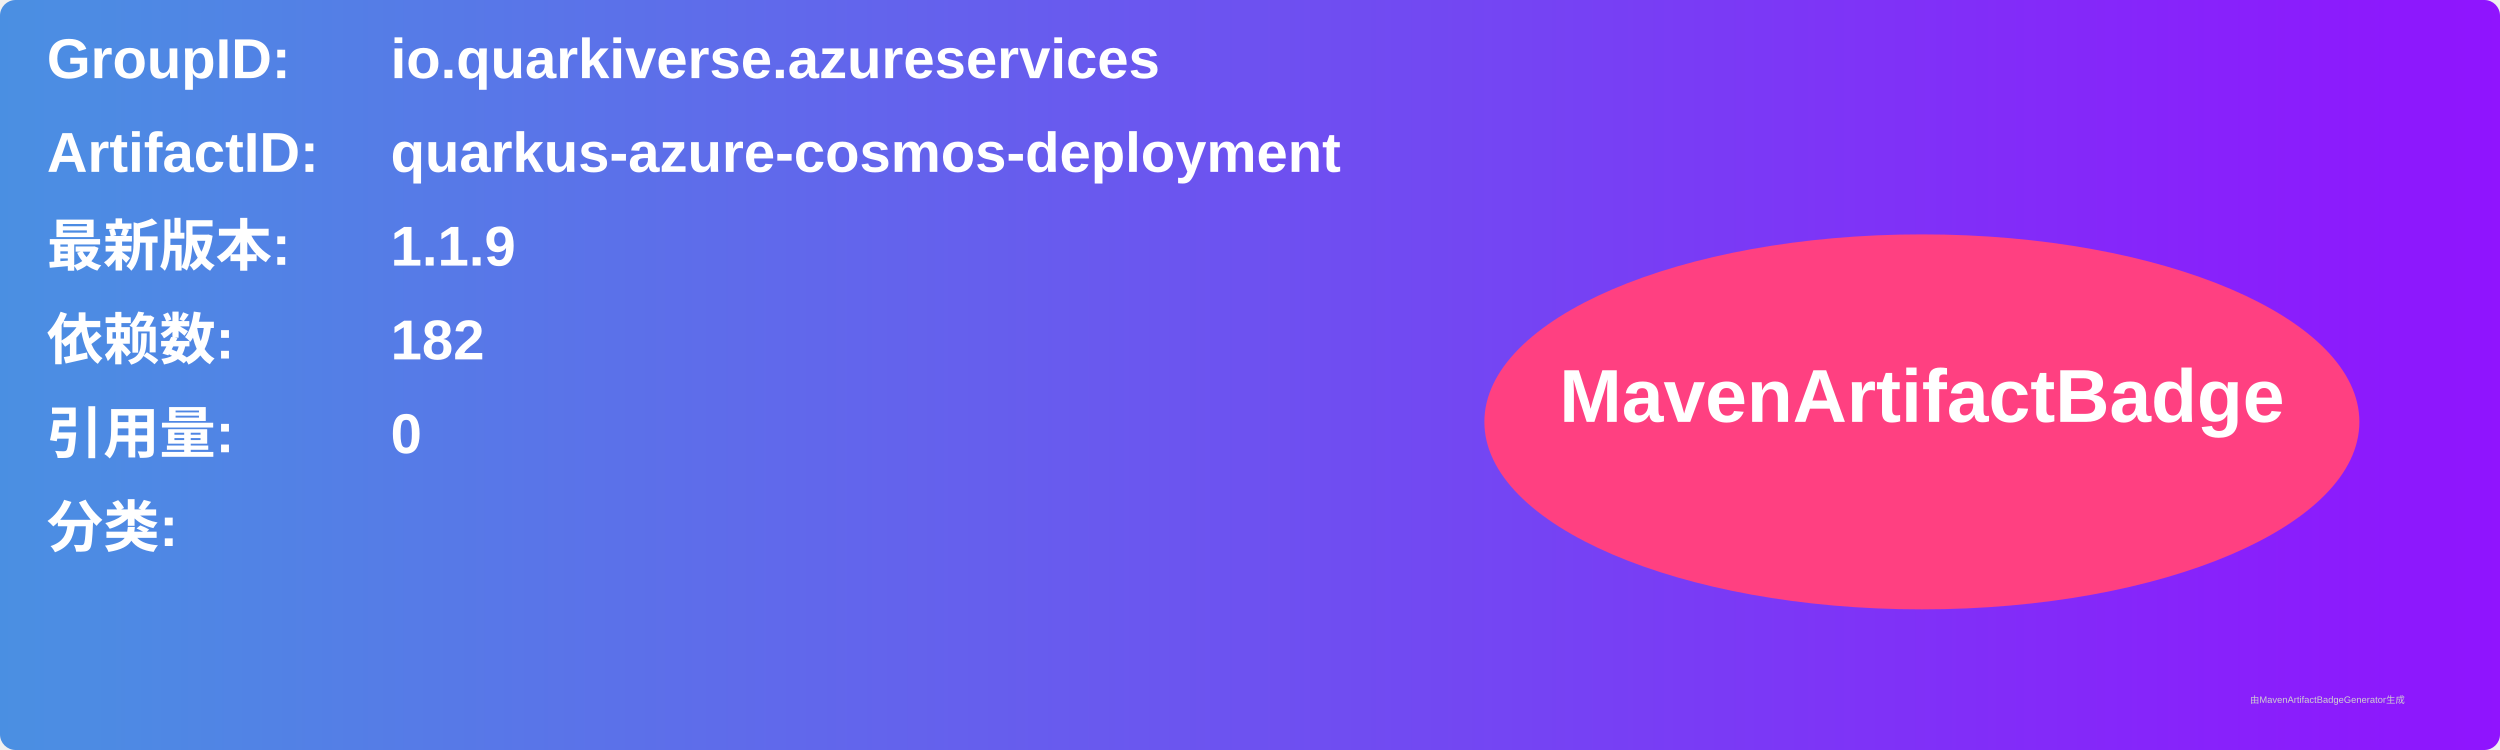
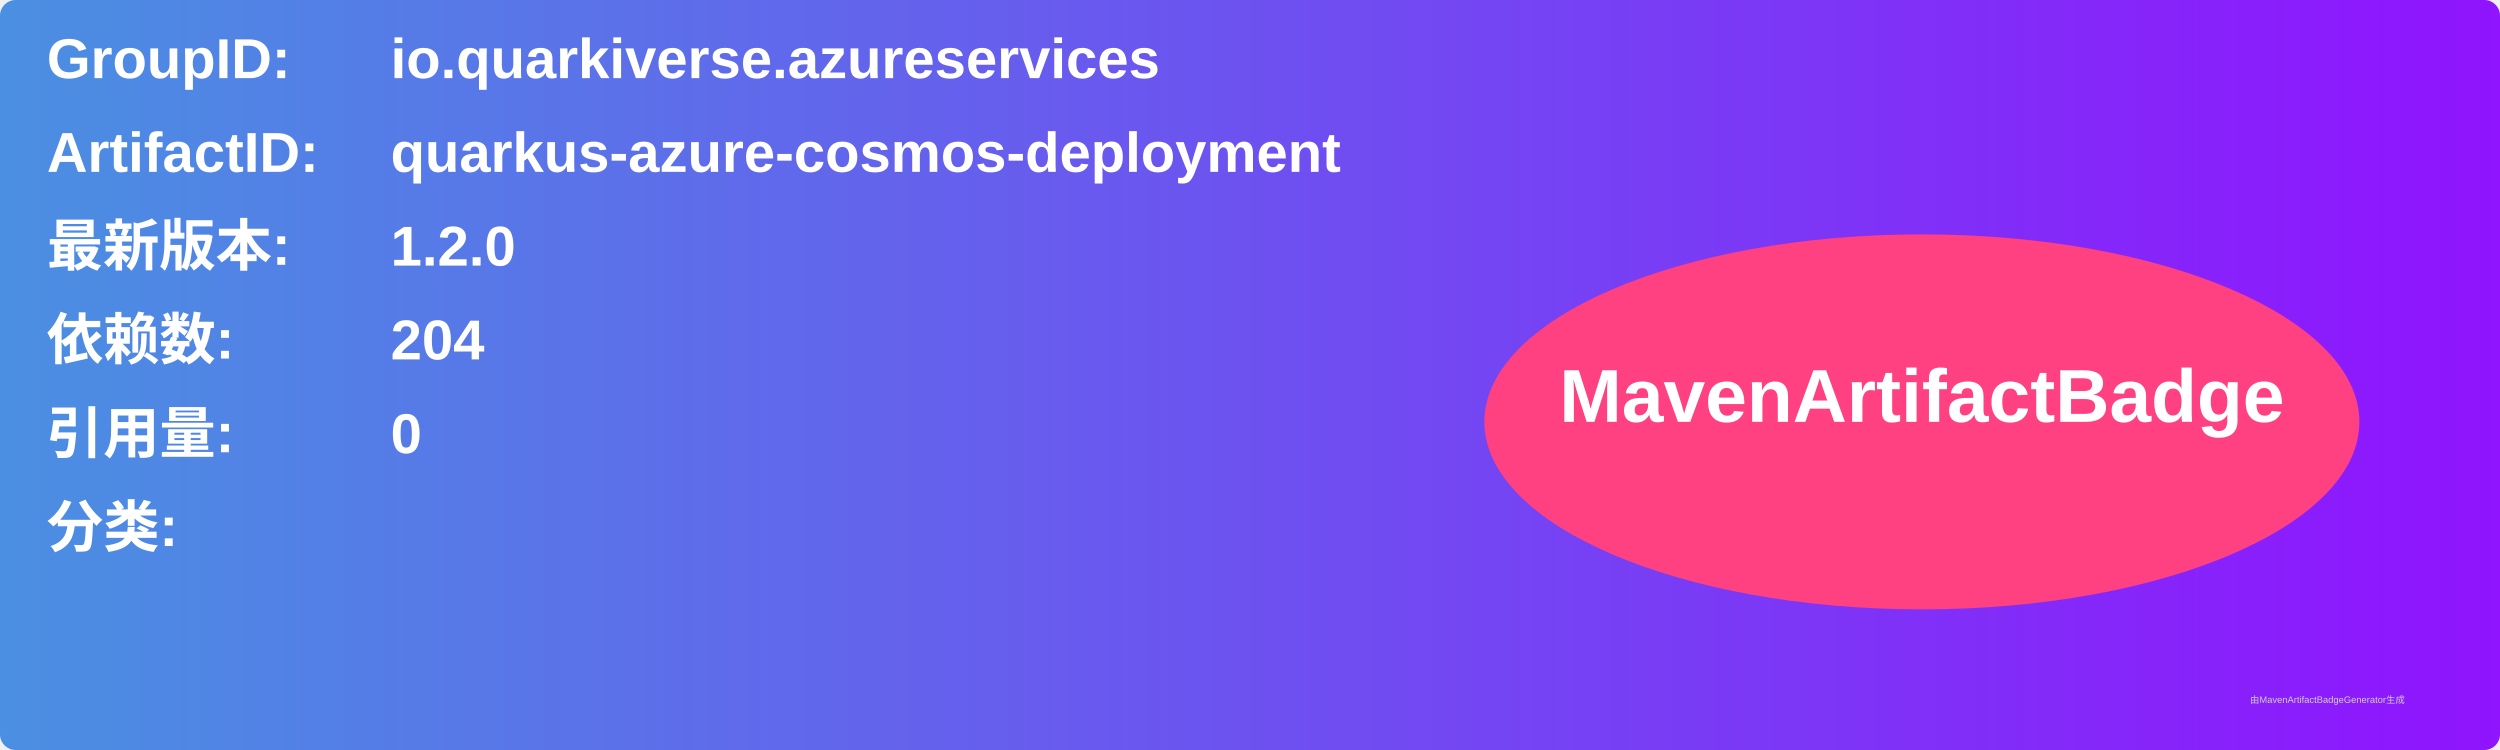
<svg xmlns="http://www.w3.org/2000/svg" width="800" height="240" viewBox="0 0 800 240">
  <linearGradient id="grad" x1="0%" y1="0%" x2="100%" y2="0%">
    <stop offset="0%" stop-color="#4a90e2" />
    <stop offset="100%" stop-color="#9013fe" />
  </linearGradient>
  <rect width="100%" height="100%" rx="5" ry="5" fill="url(#grad)" />
  <g transform="translate(15, 15)">
    <text x="0" y="10" font-family="Arial" font-size="18" fill="white" font-weight="bold" width="260">GroupID:</text>
    <text x="110" y="10" font-family="Arial" font-size="18" fill="white" font-weight="bold" width="460">io.quarkiverse.azureservices</text>
    <text x="0" y="40" font-family="Arial" font-size="18" fill="white" font-weight="bold" width="260">ArtifactID:</text>
    <text x="110" y="40" font-family="Arial" font-size="18" fill="white" font-weight="bold" width="460">quarkus-azure-cosmos-deployment</text>
    <text x="0" y="70" font-family="Arial" font-size="18" fill="white" font-weight="bold">最新版本:</text>
    <text x="110" y="70" font-family="Arial" font-size="18" fill="white" font-weight="bold">
-       <tspan font-weight="bold">1.1.9</tspan>
+       <tspan font-weight="bold">1.2.0</tspan>
    </text>
    <text x="0" y="100" font-family="Arial" font-size="18" fill="white" font-weight="bold">依赖数: </text>
    <text x="110" y="100" font-family="Arial" font-size="18" fill="white">
-       <tspan font-weight="bold">182</tspan>
+       <tspan font-weight="bold">204</tspan>
    </text>
    <text x="0" y="130" font-family="Arial" font-size="18" fill="white" font-weight="bold">引用量: </text>
    <text x="110" y="130" font-family="Arial" font-size="18" fill="white">
      <tspan font-weight="bold">0</tspan>
    </text>
    <text x="0" y="160" font-family="Arial" font-size="18" fill="white" font-weight="bold">分类:</text>
    <text x="10" y="190" font-family="Arial" font-size="10" fill="white">
      <tspan font-weight="bold" />
    </text>
    <ellipse cx="600" cy="120" rx="140" ry="60" fill="#ff4081" />
    <text x="600" y="120" text-anchor="middle" font-family="Arial" font-size="24" fill="white" font-weight="bold">MavenArtifactBadge</text>
  </g>
  <text x="720" y="225" font-family="Arial" font-size="3" fill="#d0d0d0">由MavenArtifactBadgeGenerator生成</text>
</svg>
